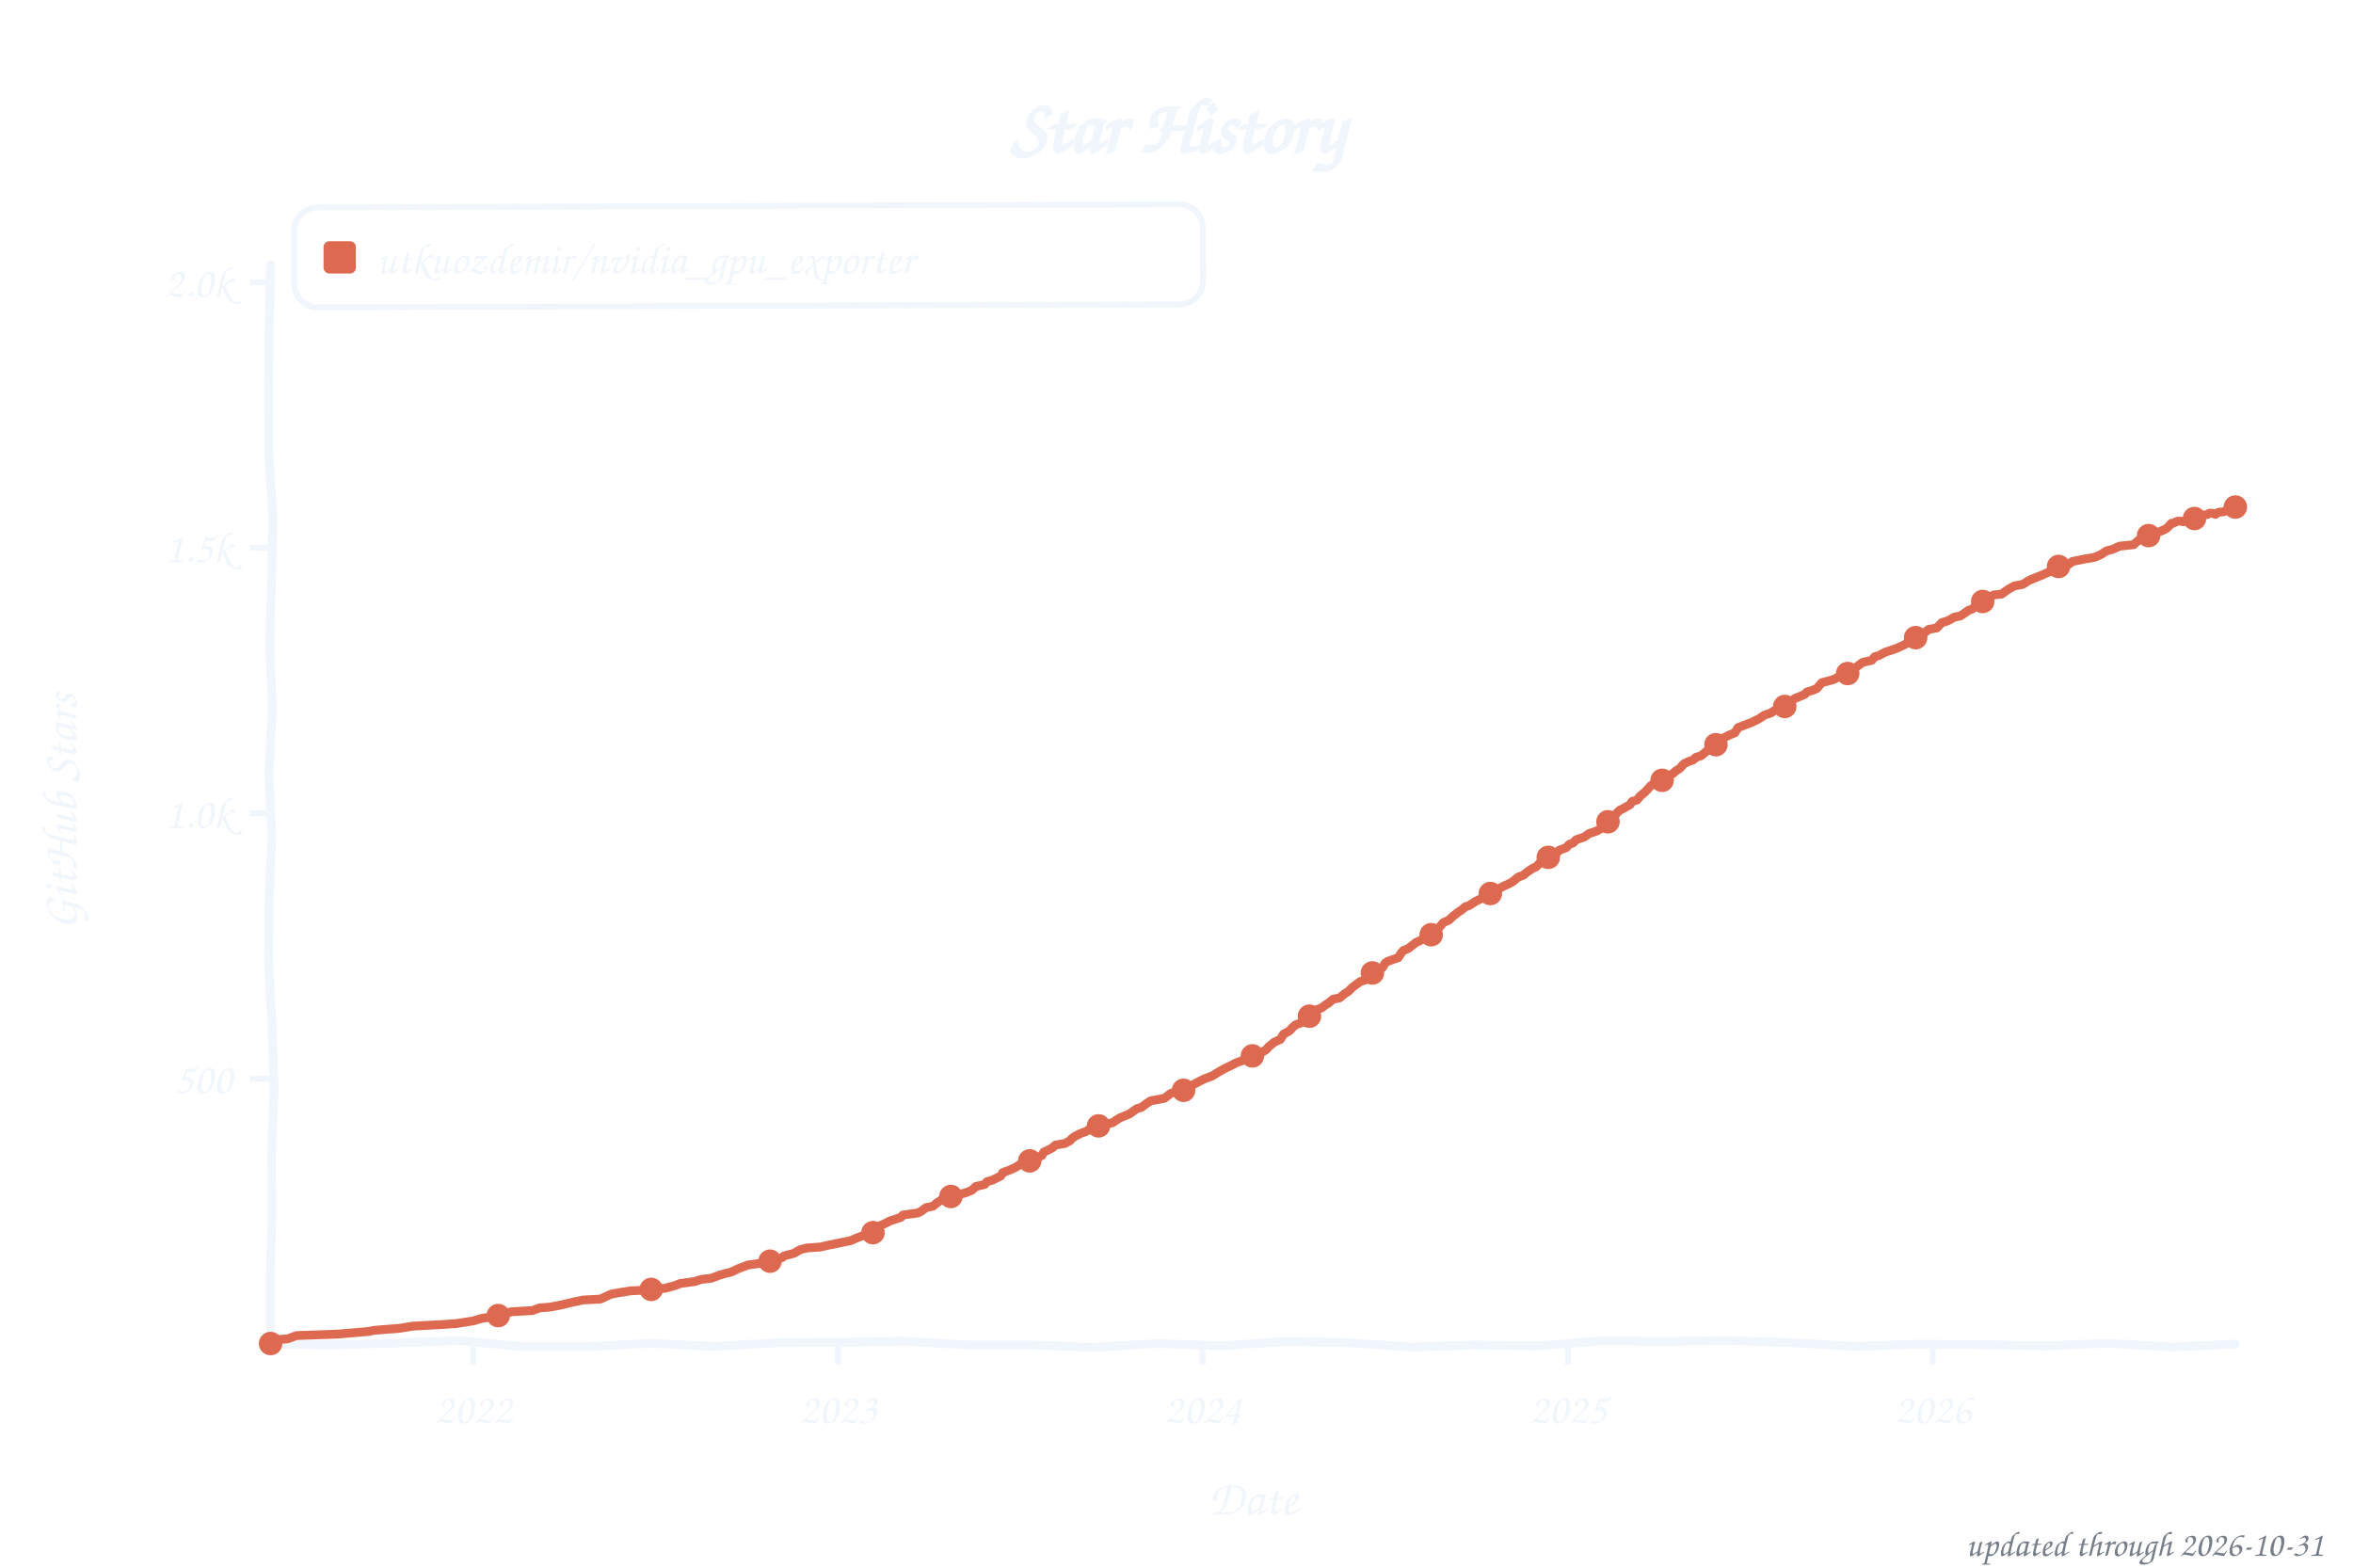
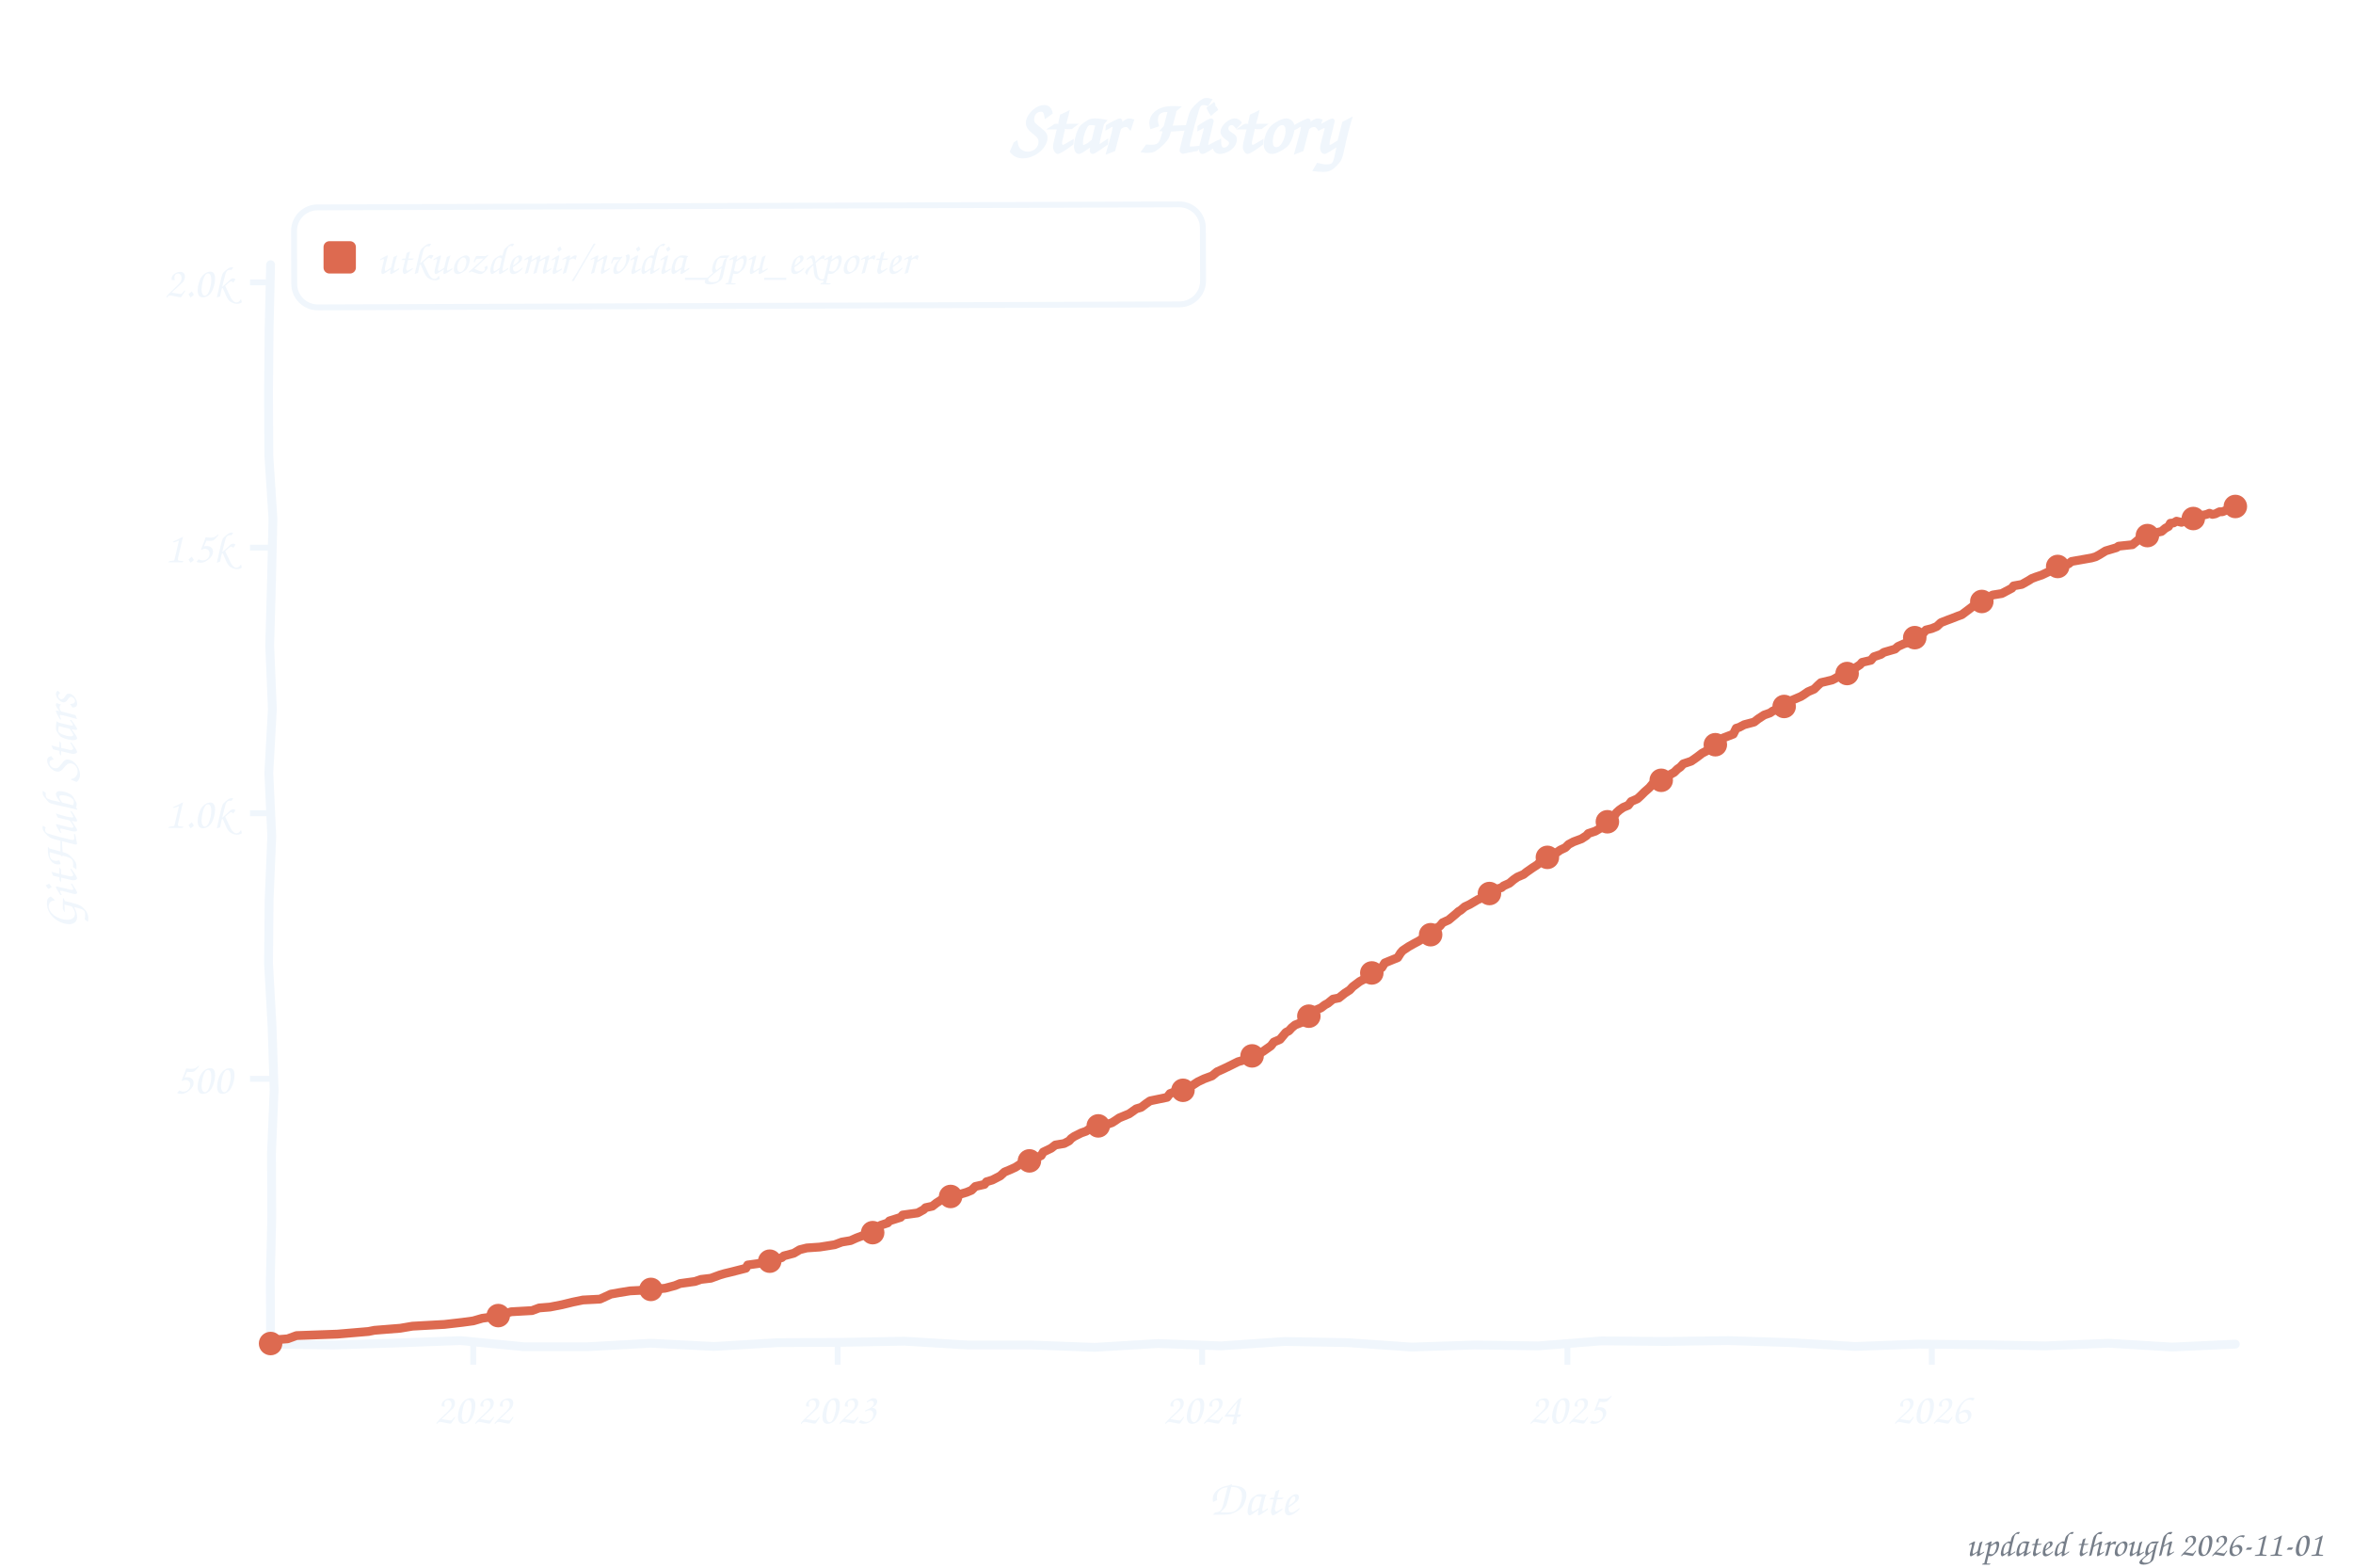
<svg xmlns="http://www.w3.org/2000/svg" width="800" height="533" viewBox="0 0 800 533" role="img" aria-label="Star history of utkuozdemir/nvidia_gpu_exporter">
  <style>text{font-family:"Comic Sans MS","Chalkboard SE","Comic Neue","Marker Felt",cursive}</style>
  <text x="400" y="52" font-size="26" font-weight="bold" text-anchor="middle" fill="#f0f6fc">Star History</text>
  <rect x="100" y="70" width="309" height="34" rx="8" fill="none" stroke="#f0f6fc" stroke-width="2" transform="rotate(-0.20 254 87)" />
  <rect x="110" y="82" width="11" height="11" rx="2" fill="#dd6a50" />
  <text x="128" y="93" font-size="15" fill="#f0f6fc" textLength="270" lengthAdjust="spacingAndGlyphs">utkuozdemir/nvidia_gpu_exporter</text>
  <line x1="85" y1="366.8" x2="92" y2="366.8" stroke="#f0f6fc" stroke-width="2" />
  <text x="79" y="371.8" font-size="15" text-anchor="end" fill="#f0f6fc">500</text>
  <line x1="85" y1="276.5" x2="92" y2="276.5" stroke="#f0f6fc" stroke-width="2" />
  <text x="79" y="281.5" font-size="15" text-anchor="end" fill="#f0f6fc">1.0k</text>
  <line x1="85" y1="186.2" x2="92" y2="186.2" stroke="#f0f6fc" stroke-width="2" />
  <text x="79" y="191.2" font-size="15" text-anchor="end" fill="#f0f6fc">1.5k</text>
  <line x1="85" y1="96.0" x2="92" y2="96.0" stroke="#f0f6fc" stroke-width="2" />
  <text x="79" y="101.0" font-size="15" text-anchor="end" fill="#f0f6fc">2.0k</text>
  <line x1="160.9" y1="457" x2="160.9" y2="464" stroke="#f0f6fc" stroke-width="2" />
  <text x="160.9" y="484" font-size="15" text-anchor="middle" fill="#f0f6fc">2022</text>
-   <line x1="284.9" y1="457" x2="284.9" y2="464" stroke="#f0f6fc" stroke-width="2" />
-   <text x="284.9" y="484" font-size="15" text-anchor="middle" fill="#f0f6fc">2023</text>
-   <line x1="408.9" y1="457" x2="408.9" y2="464" stroke="#f0f6fc" stroke-width="2" />
-   <text x="408.9" y="484" font-size="15" text-anchor="middle" fill="#f0f6fc">2024</text>
-   <line x1="533.1" y1="457" x2="533.1" y2="464" stroke="#f0f6fc" stroke-width="2" />
-   <text x="533.1" y="484" font-size="15" text-anchor="middle" fill="#f0f6fc">2025</text>
-   <line x1="657.1" y1="457" x2="657.1" y2="464" stroke="#f0f6fc" stroke-width="2" />
-   <text x="657.1" y="484" font-size="15" text-anchor="middle" fill="#f0f6fc">2026</text>
+   <line x1="284.8" y1="457" x2="284.8" y2="464" stroke="#f0f6fc" stroke-width="2" />
+   <text x="284.8" y="484" font-size="15" text-anchor="middle" fill="#f0f6fc">2023</text>
+   <line x1="408.7" y1="457" x2="408.7" y2="464" stroke="#f0f6fc" stroke-width="2" />
+   <text x="408.7" y="484" font-size="15" text-anchor="middle" fill="#f0f6fc">2024</text>
+   <line x1="532.9" y1="457" x2="532.9" y2="464" stroke="#f0f6fc" stroke-width="2" />
+   <text x="532.9" y="484" font-size="15" text-anchor="middle" fill="#f0f6fc">2025</text>
+   <line x1="656.8" y1="457" x2="656.8" y2="464" stroke="#f0f6fc" stroke-width="2" />
+   <text x="656.8" y="484" font-size="15" text-anchor="middle" fill="#f0f6fc">2026</text>
  <text x="426" y="515" font-size="17" text-anchor="middle" fill="#f0f6fc">Date</text>
  <text x="26" y="276" font-size="17" text-anchor="middle" fill="#f0f6fc" transform="rotate(-90 26 276)">GitHub Stars</text>
  <path d="M 92.0,90.0 L 91.5,111.6 L 91.3,133.2 L 91.4,154.8 L 92.8,176.4 L 92.3,197.9 L 91.7,219.5 L 92.6,241.1 L 91.4,262.7 L 92.4,284.3 L 91.5,305.9 L 91.3,327.5 L 92.5,349.1 L 93.2,370.6 L 92.3,392.2 L 92.4,413.8 L 91.9,435.4 L 92.0,457.0 L 113.5,457.3 L 135.1,456.6 L 156.6,455.8 L 178.2,457.9 L 199.7,457.9 L 221.3,456.7 L 242.8,457.8 L 264.4,456.5 L 285.9,456.4 L 307.5,456.0 L 329.0,457.3 L 350.6,457.3 L 372.1,458.1 L 393.7,456.8 L 415.2,457.6 L 436.8,456.1 L 458.3,456.5 L 479.9,458.0 L 501.4,457.3 L 523.0,457.6 L 544.5,455.9 L 566.1,456.1 L 587.6,455.8 L 609.2,456.5 L 630.7,457.8 L 652.3,457.0 L 673.8,457.2 L 695.4,457.6 L 716.9,456.7 L 738.5,458.0 L 760.0,457.0" fill="none" stroke="#f0f6fc" stroke-width="3" stroke-linecap="round" stroke-linejoin="round" />
-   <path d="M 92.0,456.8 L 92.7,455.6 L 97.8,455.2 L 100.8,454.1 L 114.8,453.6 L 125.3,452.7 L 127.3,452.3 L 136.1,451.6 L 140.2,450.9 L 151.1,450.3 L 155.2,450.0 L 160.9,449.1 L 164.0,448.2 L 168.4,447.6 L 170.1,447.1 L 173.8,446.0 L 181.0,445.6 L 183.4,444.7 L 187.1,444.4 L 191.2,443.6 L 194.9,442.7 L 198.3,442.0 L 204.1,441.7 L 207.8,440.0 L 210.5,439.5 L 214.3,438.9 L 220.0,438.6 L 226.1,438.0 L 229.5,437.1 L 231.2,436.4 L 236.3,435.7 L 238.4,435.0 L 241.8,434.6 L 244.8,433.5 L 246.5,433.0 L 248.6,432.5 L 250.9,431.4 L 254.3,430.1 L 259.4,429.4 L 261.8,428.8 L 265.9,427.6 L 266.6,427.0 L 270.0,426.1 L 272.0,424.9 L 274.4,424.3 L 278.8,424.0 L 281.5,423.4 L 285.9,422.5 L 289.3,421.8 L 291.3,420.9 L 293.7,420.0 L 295.4,419.3 L 297.8,418.6 L 299.5,416.6 L 300.9,416.0 L 302.6,415.1 L 306.3,413.9 L 307.0,413.1 L 312.1,412.4 L 313.4,411.7 L 314.8,410.6 L 317.2,410.1 L 318.5,409.0 L 320.2,407.9 L 322.3,407.4 L 325.6,406.3 L 328.7,405.4 L 330.4,404.7 L 331.8,403.4 L 334.8,402.7 L 335.5,401.8 L 337.5,401.2 L 340.3,399.8 L 340.9,398.7 L 343.3,397.8 L 345.3,396.9 L 347.0,395.8 L 350.1,394.7 L 354.2,392.9 L 354.9,391.7 L 357.6,390.4 L 358.9,389.3 L 362.0,388.8 L 363.7,387.9 L 364.4,387.1 L 365.4,386.4 L 367.1,385.5 L 369.5,384.6 L 370.1,384.1 L 372.5,383.2 L 373.5,382.8 L 378.3,381.7 L 379.3,381.0 L 380.7,380.1 L 382.4,379.4 L 384.1,378.7 L 386.4,377.0 L 388.1,376.5 L 389.8,375.2 L 391.2,374.3 L 395.9,373.4 L 398.0,371.8 L 399.3,371.3 L 402.7,370.4 L 403.8,369.8 L 405.1,369.1 L 407.5,367.8 L 409.5,366.8 L 412.2,365.8 L 413.6,364.9 L 416.0,363.5 L 418.7,362.2 L 420.4,361.3 L 422.4,360.6 L 423.1,360.1 L 425.8,359.0 L 427.5,358.6 L 428.5,358.1 L 430.6,356.8 L 431.3,355.9 L 433.3,354.3 L 435.3,353.4 L 436.4,351.6 L 438.4,350.5 L 439.4,349.4 L 440.4,348.5 L 442.8,347.6 L 443.8,346.2 L 445.2,345.5 L 446.5,343.8 L 449.3,342.7 L 450.6,341.7 L 451.6,341.1 L 453.3,339.7 L 455.4,339.3 L 457.4,337.7 L 458.4,337.1 L 459.8,335.7 L 462.5,333.7 L 464.2,333.2 L 465.6,332.5 L 466.6,330.8 L 468.6,329.9 L 470.0,329.0 L 471.0,327.4 L 471.7,326.9 L 475.4,325.6 L 476.4,324.0 L 477.1,323.2 L 478.8,322.5 L 481.5,320.4 L 482.5,320.0 L 483.9,319.1 L 485.9,318.4 L 487.0,317.5 L 488.0,316.8 L 489.7,314.9 L 490.7,313.7 L 492.7,312.8 L 493.8,311.7 L 496.1,309.9 L 496.8,309.5 L 498.2,308.3 L 499.5,307.9 L 501.6,306.5 L 504.3,305.2 L 506.0,304.5 L 507.3,302.9 L 509.7,302.1 L 511.4,301.2 L 513.4,300.3 L 514.5,299.6 L 516.2,298.2 L 517.9,297.6 L 519.2,296.5 L 521.3,295.1 L 522.3,294.7 L 524.0,292.9 L 525.0,292.6 L 526.7,291.1 L 527.4,290.8 L 529.4,289.9 L 530.1,289.1 L 532.5,288.2 L 533.5,287.1 L 534.8,286.6 L 535.9,285.5 L 538.6,284.6 L 540.3,283.4 L 542.7,282.6 L 544.0,281.9 L 545.4,281.0 L 547.4,279.2 L 548.4,278.3 L 549.8,276.3 L 550.8,275.4 L 551.5,275.1 L 554.2,273.6 L 554.9,272.5 L 556.6,272.0 L 557.6,270.7 L 559.3,269.3 L 560.3,268.2 L 561.3,267.1 L 564.0,265.5 L 565.7,265.1 L 567.4,263.7 L 568.8,263.0 L 569.8,262.1 L 571.2,261.2 L 572.5,259.7 L 573.9,259.0 L 575.6,258.4 L 576.6,257.5 L 578.3,257.0 L 580.0,255.6 L 581.0,254.7 L 582.7,253.9 L 584.1,252.0 L 585.8,251.0 L 587.8,250.0 L 589.9,249.1 L 590.9,247.4 L 592.2,246.9 L 595.6,245.6 L 598.0,244.4 L 600.0,243.1 L 602.1,242.4 L 603.1,241.7 L 605.8,240.8 L 606.8,240.2 L 608.2,239.3 L 608.9,238.4 L 610.2,237.5 L 613.6,236.1 L 614.3,235.3 L 616.0,234.8 L 617.7,234.1 L 619.4,232.1 L 622.1,231.4 L 623.5,231.0 L 625.5,229.9 L 627.6,229.6 L 628.9,228.7 L 630.3,227.6 L 631.0,226.9 L 633.3,225.2 L 636.4,224.5 L 637.4,223.3 L 638.8,222.9 L 640.8,221.8 L 643.5,220.9 L 644.9,220.4 L 646.9,219.5 L 648.6,218.6 L 650.0,217.3 L 652.3,216.4 L 654.4,215.1 L 655.7,214.0 L 658.5,213.5 L 660.2,211.7 L 661.9,211.2 L 663.2,210.6 L 664.2,209.9 L 666.6,209.4 L 669.3,207.5 L 670.7,207.0 L 672.4,205.2 L 673.7,204.7 L 675.1,203.8 L 677.8,202.3 L 680.5,202.0 L 682.9,200.3 L 684.9,199.2 L 687.7,198.7 L 689.4,197.6 L 690.4,197.1 L 692.1,196.4 L 694.1,195.6 L 696.8,194.4 L 697.5,193.3 L 700.6,192.2 L 703.6,191.7 L 704.6,190.9 L 709.1,190.0 L 712.1,189.5 L 714.2,188.6 L 716.2,187.3 L 718.2,186.8 L 720.6,185.7 L 725.4,185.2 L 726.4,184.3 L 727.7,183.2 L 729.8,182.3 L 732.8,181.4 L 733.5,181.0 L 734.9,180.5 L 736.2,179.9 L 736.9,179.4 L 738.3,177.9 L 738.9,177.9 L 740.3,177.2 L 741.7,177.2 L 742.3,177.4 L 743.7,176.9 L 744.4,177.0 L 745.7,176.7 L 747.1,176.0 L 748.1,175.6 L 749.1,175.2 L 750.5,174.9 L 751.2,174.5 L 752.2,174.5 L 753.2,174.9 L 754.2,174.2 L 755.9,174.0 L 756.6,173.8 L 757.6,173.3 L 758.6,172.5 L 760.0,172.4" fill="none" stroke="#dd6a50" stroke-width="3" stroke-linecap="round" stroke-linejoin="round" />
+   <path d="M 92.0,456.8 L 92.7,455.6 L 97.8,455.2 L 100.8,454.1 L 114.7,453.6 L 125.3,452.7 L 127.3,452.3 L 136.1,451.6 L 140.2,450.9 L 151.1,450.3 L 157.2,449.6 L 160.9,449.1 L 164.0,448.2 L 168.4,447.6 L 170.1,447.1 L 173.8,446.0 L 180.9,445.6 L 183.3,444.7 L 187.0,444.4 L 191.1,443.6 L 194.8,442.7 L 198.2,442.0 L 204.0,441.7 L 207.7,440.0 L 210.5,439.5 L 214.2,438.9 L 220.0,438.6 L 226.1,438.0 L 229.5,437.1 L 231.2,436.4 L 236.3,435.7 L 238.3,435.0 L 241.7,434.6 L 244.7,433.5 L 246.4,433.0 L 248.5,432.5 L 253.6,431.2 L 254.2,430.1 L 259.3,429.4 L 261.7,428.8 L 265.8,427.6 L 266.5,427.0 L 269.9,426.1 L 271.9,424.9 L 274.3,424.3 L 278.7,424.0 L 283.8,423.2 L 286.2,422.3 L 289.2,421.8 L 291.2,420.9 L 293.6,420.0 L 295.3,419.3 L 297.7,418.6 L 299.4,416.6 L 301.8,415.8 L 302.4,415.1 L 306.2,413.9 L 306.9,413.1 L 312.0,412.4 L 314.0,411.3 L 314.7,410.6 L 317.0,410.1 L 318.4,409.0 L 320.1,407.9 L 322.8,407.0 L 325.5,406.3 L 328.6,405.4 L 330.3,404.7 L 331.6,403.4 L 334.7,402.7 L 335.4,401.8 L 337.4,401.2 L 340.1,399.8 L 341.5,398.5 L 343.2,397.8 L 345.2,396.9 L 346.9,395.8 L 350.0,394.7 L 354.0,392.9 L 354.7,391.7 L 357.4,390.4 L 358.8,389.3 L 361.8,388.8 L 363.5,387.9 L 364.2,387.1 L 365.2,386.4 L 367.6,385.2 L 369.3,384.6 L 370.0,384.1 L 372.4,383.2 L 375.8,382.5 L 378.1,381.7 L 379.2,381.0 L 380.5,380.1 L 382.2,379.4 L 383.9,378.7 L 386.3,377.0 L 388.0,376.5 L 389.7,375.2 L 391.0,374.3 L 396.8,373.1 L 397.8,371.8 L 399.2,371.3 L 402.6,370.4 L 404.3,369.5 L 405.6,368.9 L 407.3,367.8 L 409.4,366.8 L 412.1,365.8 L 413.8,364.4 L 415.8,363.5 L 418.5,362.2 L 420.9,361.0 L 422.3,360.6 L 424.0,359.7 L 425.7,359.0 L 427.4,358.6 L 429.4,357.5 L 430.4,356.8 L 432.1,355.6 L 433.1,354.3 L 435.2,353.4 L 437.2,351.0 L 438.2,350.5 L 439.2,349.4 L 440.3,348.5 L 442.6,347.6 L 443.7,346.2 L 445.0,345.5 L 446.4,343.8 L 449.1,342.7 L 450.4,341.7 L 451.5,341.1 L 453.2,339.7 L 455.2,339.3 L 457.2,337.7 L 458.9,336.6 L 459.9,335.5 L 462.3,333.7 L 464.4,332.6 L 465.7,332.1 L 466.7,330.6 L 468.4,329.9 L 469.8,329.0 L 470.8,327.4 L 472.5,326.7 L 475.2,325.6 L 476.2,324.0 L 476.9,323.2 L 479.0,321.8 L 480.6,320.9 L 482.3,320.0 L 483.7,319.1 L 486.1,318.2 L 487.4,317.1 L 488.5,315.5 L 489.5,314.9 L 490.5,313.7 L 492.5,312.8 L 494.9,310.8 L 495.9,309.9 L 496.6,309.5 L 498.0,308.3 L 499.7,307.5 L 502.4,305.9 L 504.1,305.2 L 505.8,304.5 L 507.5,302.7 L 510.5,301.8 L 511.2,301.2 L 513.2,300.3 L 514.6,299.1 L 515.9,298.2 L 518.0,297.3 L 519.0,296.5 L 521.0,295.1 L 522.7,294.0 L 523.8,292.9 L 525.1,292.4 L 526.5,291.1 L 527.5,290.4 L 529.2,289.9 L 530.5,289.0 L 532.2,288.2 L 533.3,287.1 L 535.0,286.2 L 537.7,285.2 L 539.4,284.1 L 540.0,283.4 L 542.4,282.6 L 544.1,281.6 L 545.8,279.9 L 547.2,279.2 L 548.2,278.3 L 549.6,276.3 L 550.6,275.4 L 551.9,274.5 L 553.6,273.8 L 554.6,272.5 L 556.7,271.6 L 558.0,270.4 L 559.1,269.3 L 560.8,267.8 L 561.8,266.6 L 563.8,265.5 L 565.8,264.9 L 567.2,263.7 L 569.2,262.6 L 570.3,261.5 L 571.3,260.8 L 572.3,259.7 L 575.0,258.8 L 576.0,258.1 L 577.0,257.4 L 578.7,256.1 L 580.4,255.2 L 581.1,254.5 L 583.2,253.2 L 584.2,251.8 L 585.9,250.9 L 589.3,249.6 L 590.3,247.6 L 591.3,247.3 L 593.0,246.4 L 596.4,245.5 L 597.8,244.4 L 599.8,243.1 L 601.8,242.4 L 602.8,241.7 L 605.6,240.8 L 606.9,239.9 L 607.9,239.3 L 609.0,238.2 L 612.3,236.8 L 613.4,236.1 L 614.7,235.2 L 616.8,234.3 L 618.1,233.0 L 619.1,232.1 L 622.9,231.2 L 623.9,230.7 L 625.2,229.9 L 627.3,229.6 L 628.6,228.7 L 630.0,227.6 L 632.4,226.0 L 633.1,225.2 L 636.1,224.5 L 637.1,223.3 L 639.5,222.5 L 640.5,221.8 L 644.3,220.7 L 645.3,219.8 L 647.3,218.9 L 649.0,218.4 L 649.7,217.3 L 653.4,215.9 L 654.8,214.2 L 656.8,213.7 L 658.5,213.0 L 659.9,211.7 L 662.2,210.8 L 663.3,210.4 L 665.6,209.5 L 667.0,209.0 L 669.0,207.5 L 671.1,205.9 L 672.1,205.2 L 673.8,204.5 L 675.8,203.2 L 677.5,202.3 L 680.6,201.8 L 684.0,200.0 L 684.6,199.2 L 687.4,198.7 L 689.7,197.4 L 690.8,196.7 L 692.1,196.2 L 694.2,195.5 L 696.5,194.4 L 699.2,192.9 L 700.3,192.2 L 703.3,191.7 L 704.3,190.9 L 711.1,189.7 L 712.5,189.3 L 713.8,188.6 L 715.9,187.3 L 719.6,186.2 L 720.3,185.7 L 725.0,185.2 L 726.1,184.3 L 727.4,183.2 L 729.5,182.3 L 732.5,181.4 L 733.5,181.0 L 734.9,180.7 L 736.2,179.6 L 737.3,179.0 L 737.9,177.9 L 739.0,177.8 L 740.0,177.2 L 741.7,177.6 L 742.3,177.4 L 743.4,176.9 L 744.4,176.5 L 745.7,176.3 L 747.1,176.0 L 747.8,175.6 L 748.8,175.2 L 750.2,174.9 L 751.2,174.5 L 752.2,174.9 L 753.2,174.7 L 754.6,174.0 L 755.6,174.0 L 756.6,173.6 L 758.0,173.1 L 758.6,172.5 L 760.0,172.2" fill="none" stroke="#dd6a50" stroke-width="3" stroke-linecap="round" stroke-linejoin="round" />
  <circle cx="92.0" cy="456.8" r="4" fill="#dd6a50" />
  <circle cx="169.4" cy="447.3" r="4" fill="#dd6a50" />
-   <circle cx="221.4" cy="438.4" r="4" fill="#dd6a50" />
-   <circle cx="261.8" cy="428.8" r="4" fill="#dd6a50" />
-   <circle cx="296.8" cy="419.1" r="4" fill="#dd6a50" />
-   <circle cx="323.3" cy="406.8" r="4" fill="#dd6a50" />
-   <circle cx="350.1" cy="394.7" r="4" fill="#dd6a50" />
-   <circle cx="373.5" cy="382.8" r="4" fill="#dd6a50" />
-   <circle cx="402.4" cy="370.7" r="4" fill="#dd6a50" />
-   <circle cx="425.8" cy="359.0" r="4" fill="#dd6a50" />
-   <circle cx="445.2" cy="345.5" r="4" fill="#dd6a50" />
-   <circle cx="466.6" cy="330.8" r="4" fill="#dd6a50" />
-   <circle cx="486.6" cy="317.8" r="4" fill="#dd6a50" />
-   <circle cx="506.7" cy="303.8" r="4" fill="#dd6a50" />
-   <circle cx="526.4" cy="291.5" r="4" fill="#dd6a50" />
-   <circle cx="546.7" cy="279.4" r="4" fill="#dd6a50" />
-   <circle cx="565.1" cy="265.3" r="4" fill="#dd6a50" />
-   <circle cx="583.4" cy="253.2" r="4" fill="#dd6a50" />
-   <circle cx="606.8" cy="240.2" r="4" fill="#dd6a50" />
-   <circle cx="628.2" cy="229.0" r="4" fill="#dd6a50" />
-   <circle cx="651.3" cy="216.8" r="4" fill="#dd6a50" />
-   <circle cx="674.1" cy="204.5" r="4" fill="#dd6a50" />
-   <circle cx="699.9" cy="192.6" r="4" fill="#dd6a50" />
-   <circle cx="730.5" cy="182.1" r="4" fill="#dd6a50" />
-   <circle cx="746.1" cy="176.3" r="4" fill="#dd6a50" />
-   <circle cx="760.0" cy="172.4" r="4" fill="#dd6a50" />
-   <text x="790" y="529" font-size="12" text-anchor="end" fill="#767e89">updated through 2026-10-31</text>
+   <circle cx="221.3" cy="438.4" r="4" fill="#dd6a50" />
+   <circle cx="261.7" cy="428.8" r="4" fill="#dd6a50" />
+   <circle cx="296.7" cy="419.1" r="4" fill="#dd6a50" />
+   <circle cx="323.2" cy="406.8" r="4" fill="#dd6a50" />
+   <circle cx="350.0" cy="394.7" r="4" fill="#dd6a50" />
+   <circle cx="373.4" cy="382.8" r="4" fill="#dd6a50" />
+   <circle cx="402.2" cy="370.7" r="4" fill="#dd6a50" />
+   <circle cx="425.7" cy="359.0" r="4" fill="#dd6a50" />
+   <circle cx="445.0" cy="345.5" r="4" fill="#dd6a50" />
+   <circle cx="466.4" cy="330.8" r="4" fill="#dd6a50" />
+   <circle cx="486.4" cy="317.8" r="4" fill="#dd6a50" />
+   <circle cx="506.4" cy="303.8" r="4" fill="#dd6a50" />
+   <circle cx="526.1" cy="291.5" r="4" fill="#dd6a50" />
+   <circle cx="546.5" cy="279.4" r="4" fill="#dd6a50" />
+   <circle cx="564.8" cy="265.3" r="4" fill="#dd6a50" />
+   <circle cx="583.2" cy="253.2" r="4" fill="#dd6a50" />
+   <circle cx="606.6" cy="240.2" r="4" fill="#dd6a50" />
+   <circle cx="628.0" cy="229.0" r="4" fill="#dd6a50" />
+   <circle cx="651.0" cy="216.8" r="4" fill="#dd6a50" />
+   <circle cx="673.8" cy="204.5" r="4" fill="#dd6a50" />
+   <circle cx="699.6" cy="192.6" r="4" fill="#dd6a50" />
+   <circle cx="730.1" cy="182.1" r="4" fill="#dd6a50" />
+   <circle cx="745.7" cy="176.3" r="4" fill="#dd6a50" />
+   <circle cx="760.0" cy="172.2" r="4" fill="#dd6a50" />
+   <text x="790" y="529" font-size="12" text-anchor="end" fill="#767e89">updated through 2026-11-01</text>
</svg>
